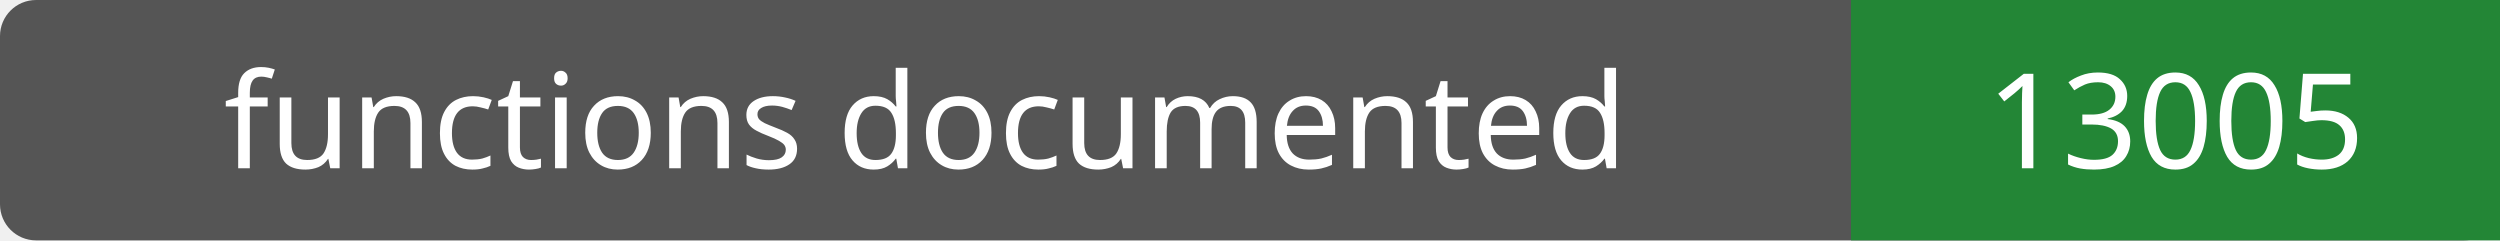
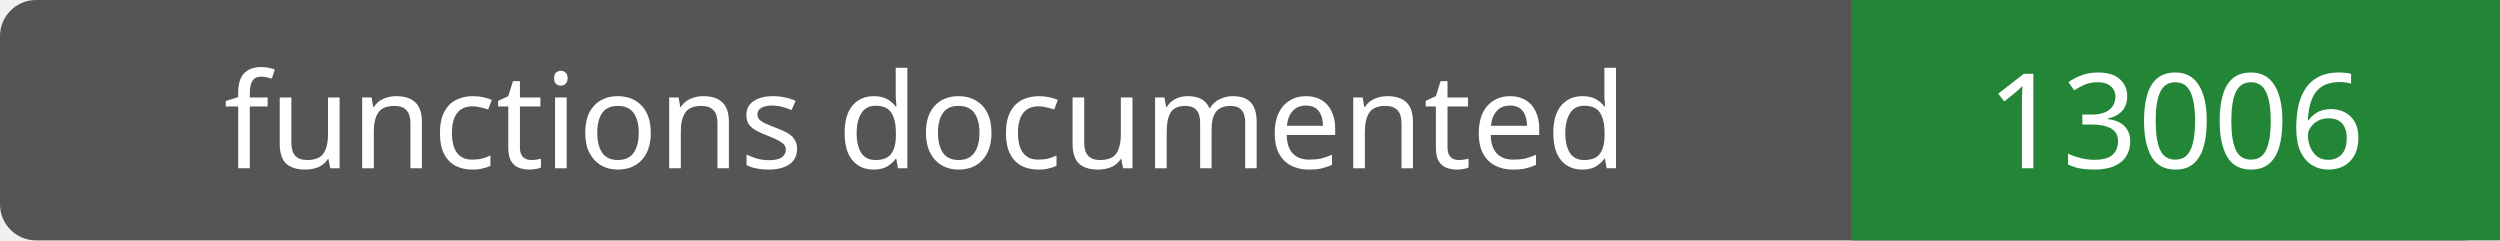
- <svg xmlns="http://www.w3.org/2000/svg" width="208" height="20" role="img" aria-label="functions documented: 13005">
+ <svg xmlns="http://www.w3.org/2000/svg" width="208" height="20" role="img" aria-label="functions documented: 13006">
  <rect width="208" height="20" rx="3" fill="#555" />
  <path fill="#238636" d="M154 0h54v20H154z" />
  <g fill="#fff" text-anchor="middle" font-family="Verdana,sans-serif" font-size="11">
    <text x="77.0" y="14">functions documented</text>
-     <text x="181.0" y="14">13005</text>
+     <text x="181.0" y="14">13006</text>
  </g>
</svg>
